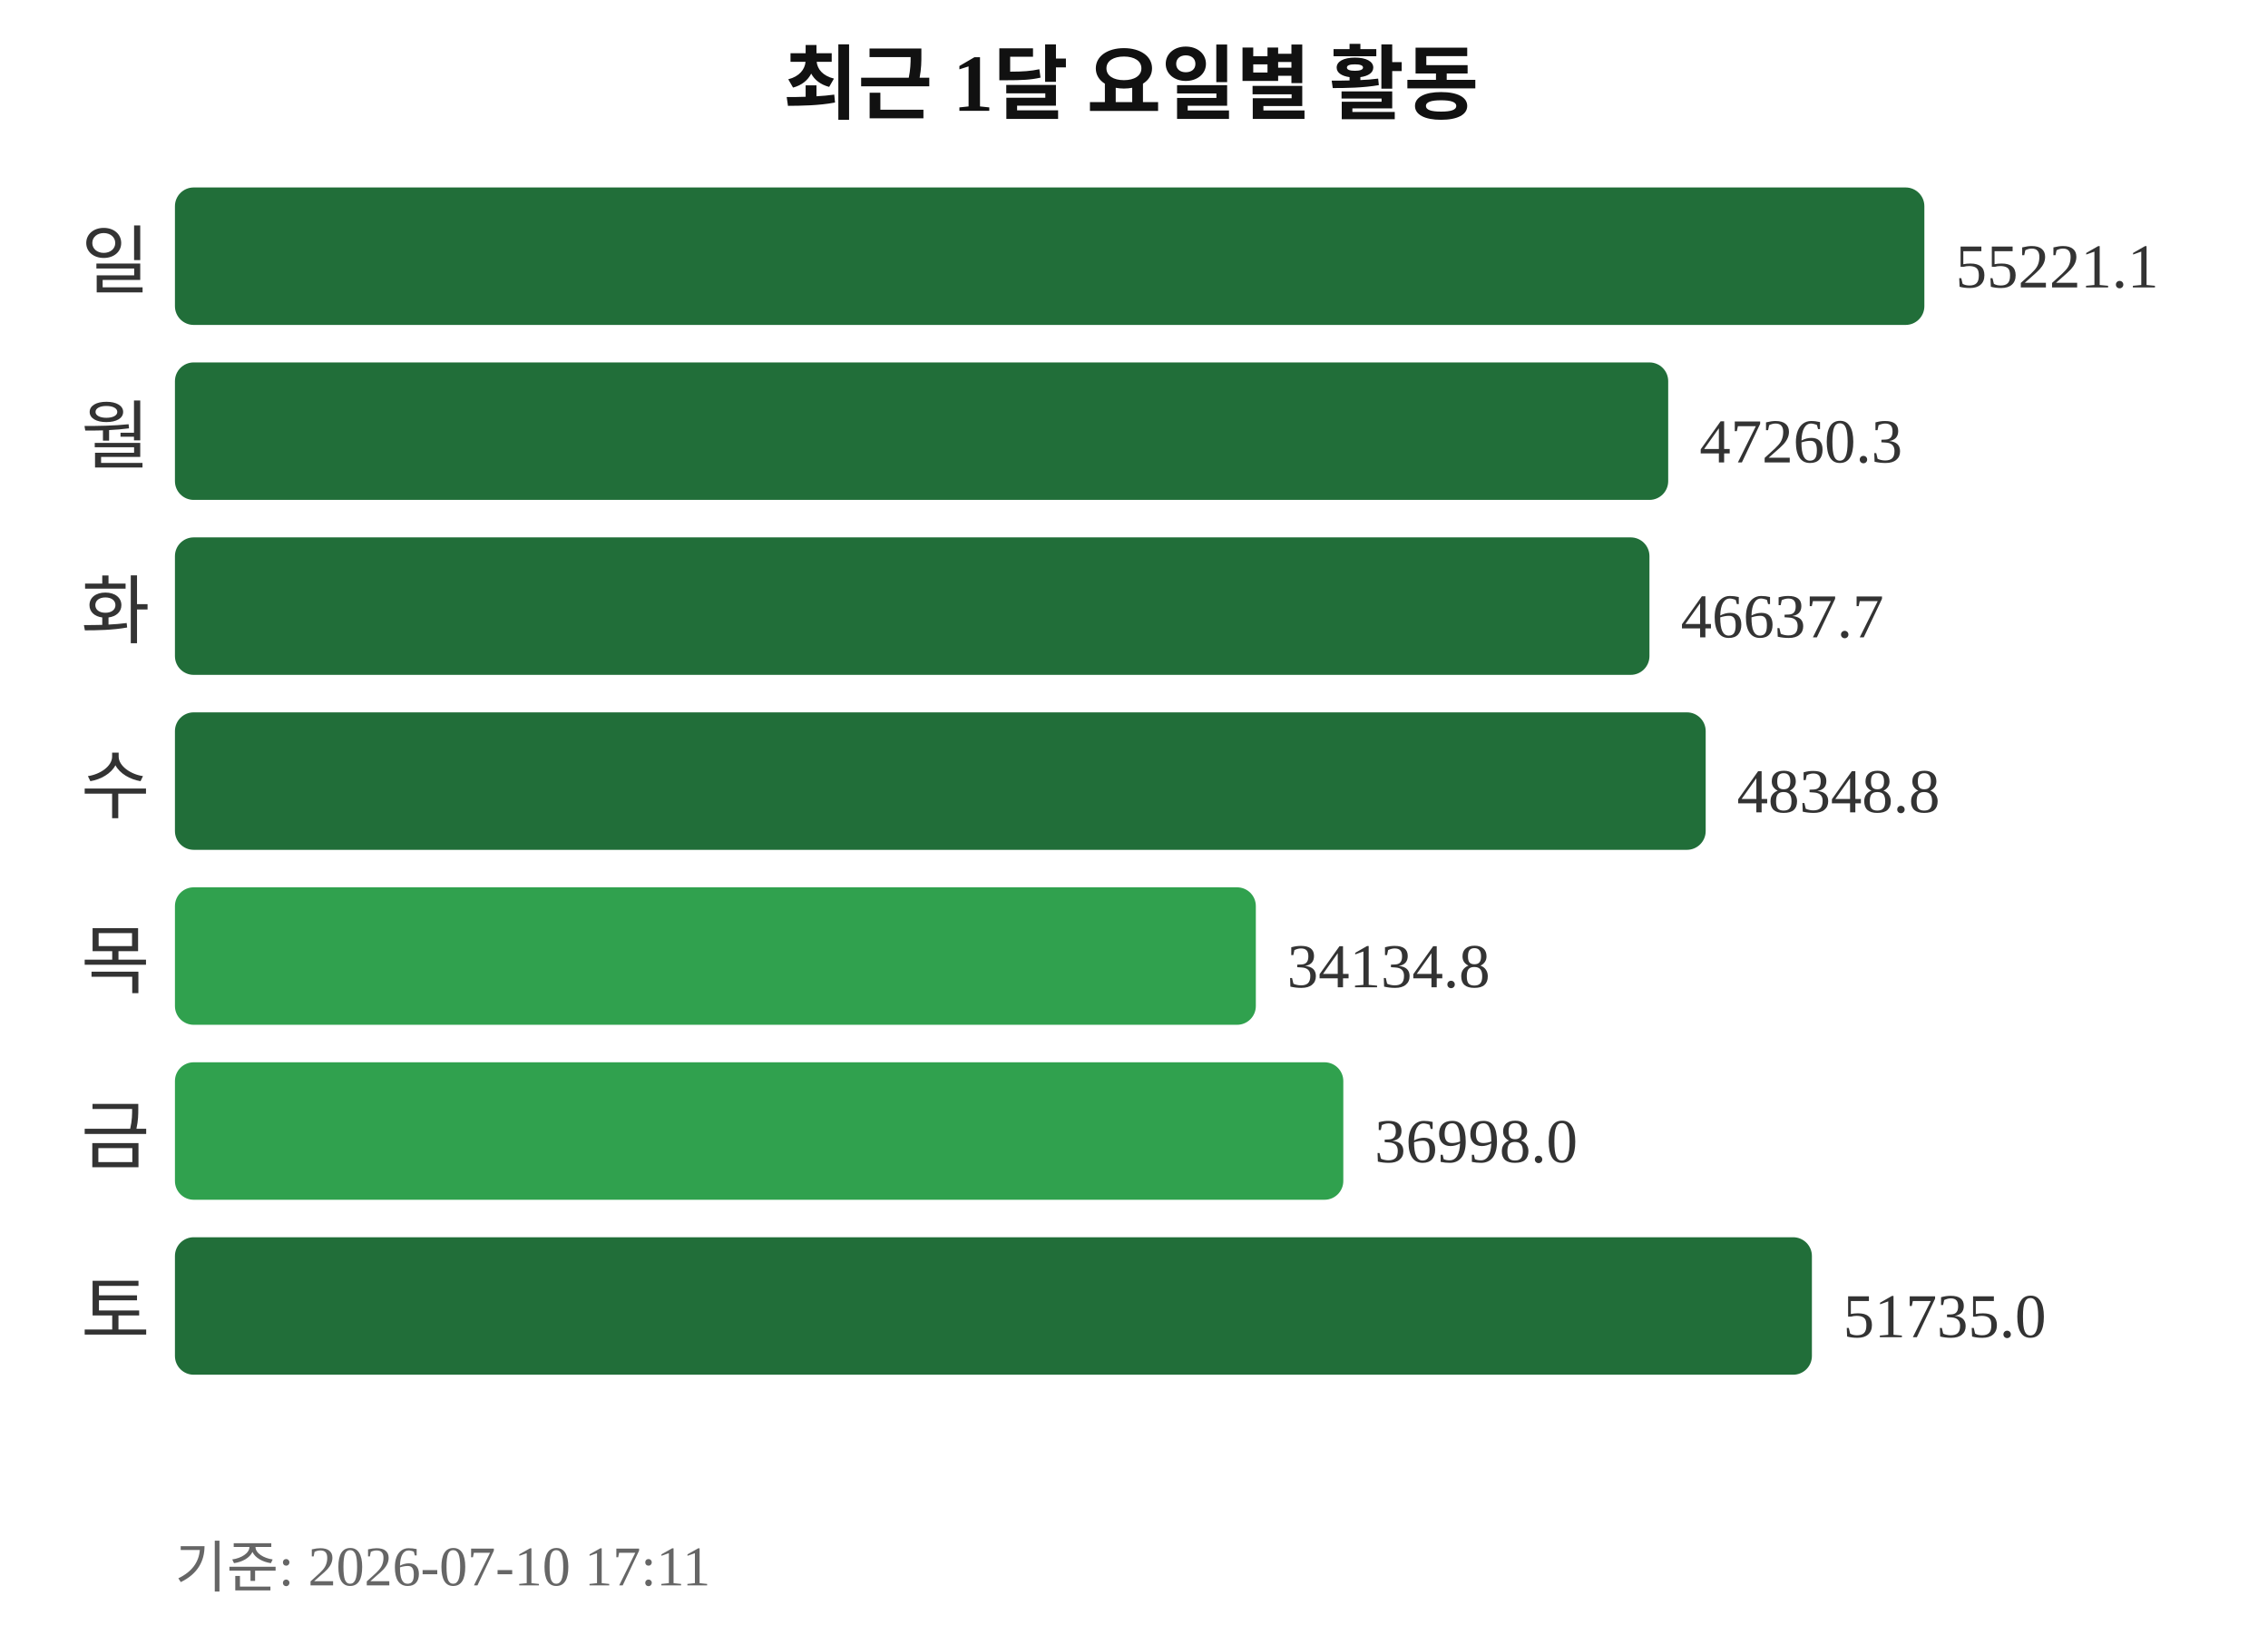
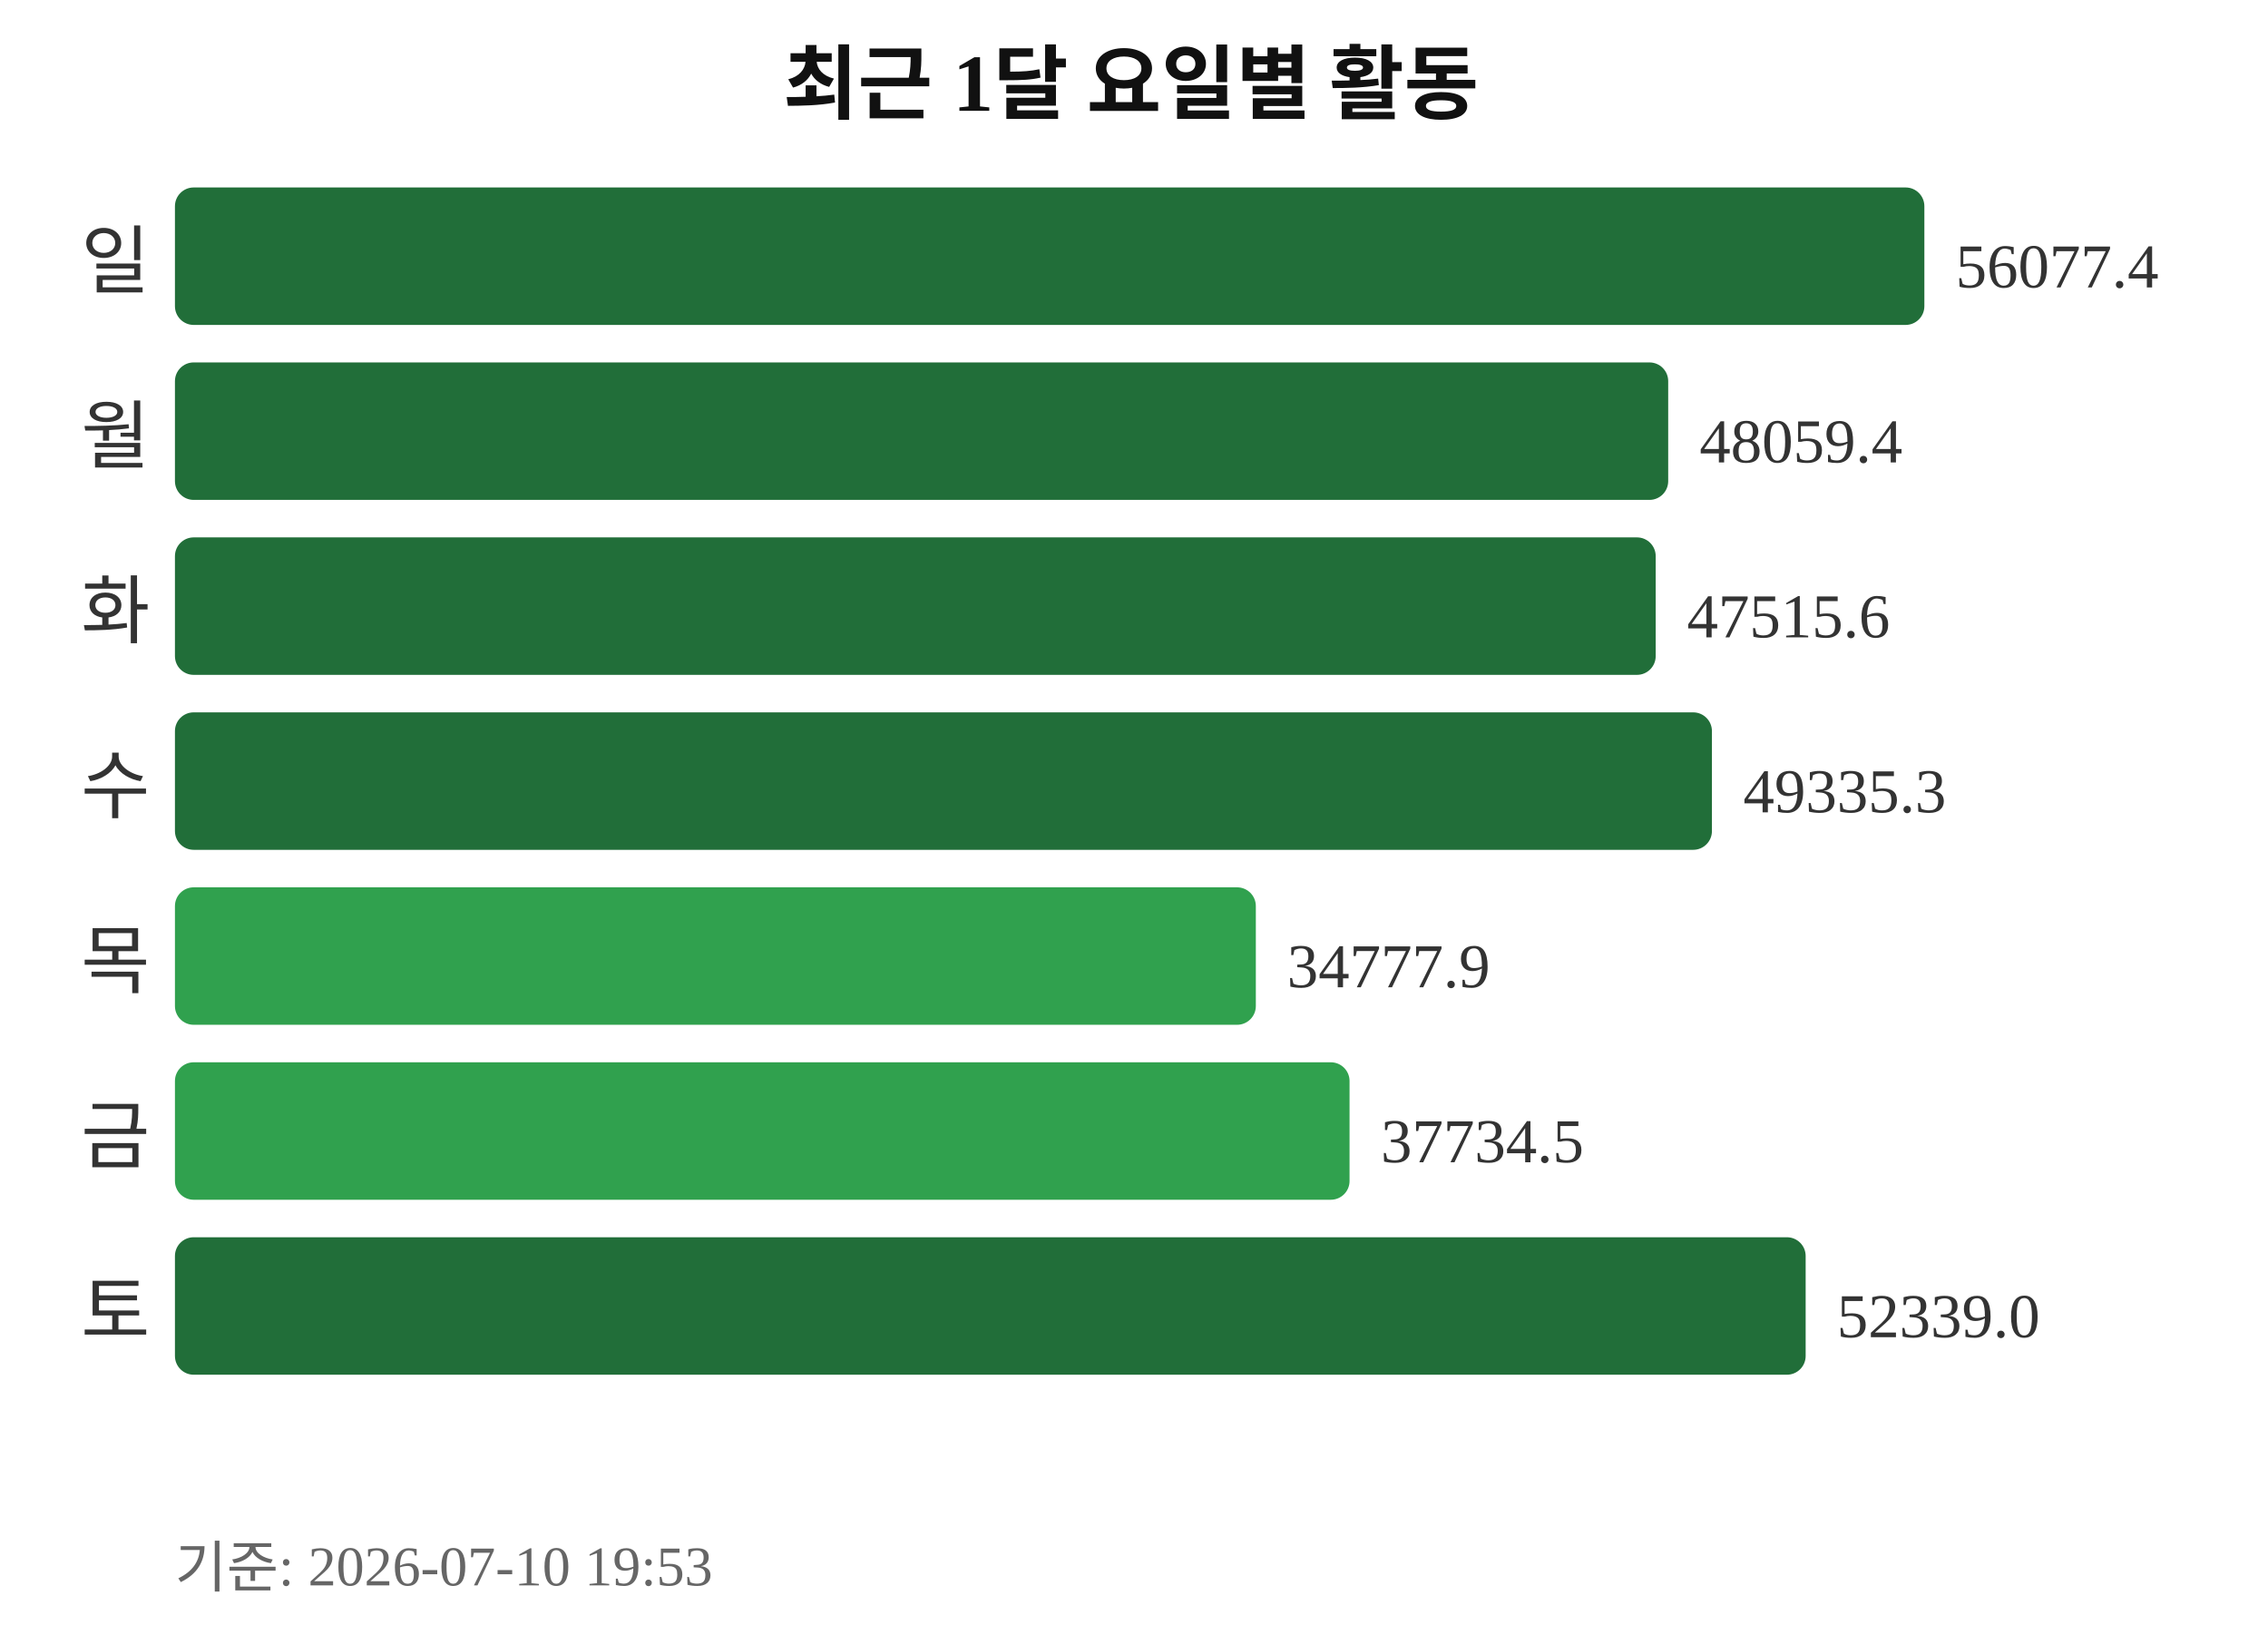
<svg xmlns="http://www.w3.org/2000/svg" width="363" height="260">
  <text x="181" y="18" text-anchor="middle" font-size="13" font-weight="bold" fill="#111111">최근 1달 요일별 활동</text>
  <text x="24" y="46" text-anchor="end" font-size="12" fill="#333333">일</text>
  <rect x="28" y="30" width="280" height="22" rx="3" fill="#216e39" />
-   <text x="313" y="46" font-size="10" fill="#333333">55221.1</text>
+   <text x="313" y="46" font-size="10" fill="#333333">56077.4</text>
  <text x="24" y="74" text-anchor="end" font-size="12" fill="#333333">월</text>
  <rect x="28" y="58" width="239" height="22" rx="3" fill="#216e39" />
-   <text x="272" y="74" font-size="10" fill="#333333">47260.3</text>
+   <text x="272" y="74" font-size="10" fill="#333333">48059.4</text>
  <text x="24" y="102" text-anchor="end" font-size="12" fill="#333333">화</text>
-   <rect x="28" y="86" width="236" height="22" rx="3" fill="#216e39" />
-   <text x="269" y="102" font-size="10" fill="#333333">46637.7</text>
+   <rect x="28" y="86" width="237" height="22" rx="3" fill="#216e39" />
+   <text x="270" y="102" font-size="10" fill="#333333">47515.6</text>
  <text x="24" y="130" text-anchor="end" font-size="12" fill="#333333">수</text>
-   <rect x="28" y="114" width="245" height="22" rx="3" fill="#216e39" />
-   <text x="278" y="130" font-size="10" fill="#333333">48348.8</text>
+   <rect x="28" y="114" width="246" height="22" rx="3" fill="#216e39" />
+   <text x="279" y="130" font-size="10" fill="#333333">49335.3</text>
  <text x="24" y="158" text-anchor="end" font-size="12" fill="#333333">목</text>
  <rect x="28" y="142" width="173" height="22" rx="3" fill="#30a14e" />
-   <text x="206" y="158" font-size="10" fill="#333333">34134.8</text>
+   <text x="206" y="158" font-size="10" fill="#333333">34777.9</text>
  <text x="24" y="186" text-anchor="end" font-size="12" fill="#333333">금</text>
-   <rect x="28" y="170" width="187" height="22" rx="3" fill="#30a14e" />
-   <text x="220" y="186" font-size="10" fill="#333333">36998.0</text>
+   <rect x="28" y="170" width="188" height="22" rx="3" fill="#30a14e" />
+   <text x="221" y="186" font-size="10" fill="#333333">37734.5</text>
  <text x="24" y="214" text-anchor="end" font-size="12" fill="#333333">토</text>
-   <rect x="28" y="198" width="262" height="22" rx="3" fill="#216e39" />
-   <text x="295" y="214" font-size="10" fill="#333333">51735.0</text>
-   <text x="28" y="254" font-size="9" fill="#666666">기준: 2026-07-10 17:11</text>
+   <rect x="28" y="198" width="261" height="22" rx="3" fill="#216e39" />
+   <text x="294" y="214" font-size="10" fill="#333333">52339.0</text>
+   <text x="28" y="254" font-size="9" fill="#666666">기준: 2026-07-10 19:53</text>
</svg>
